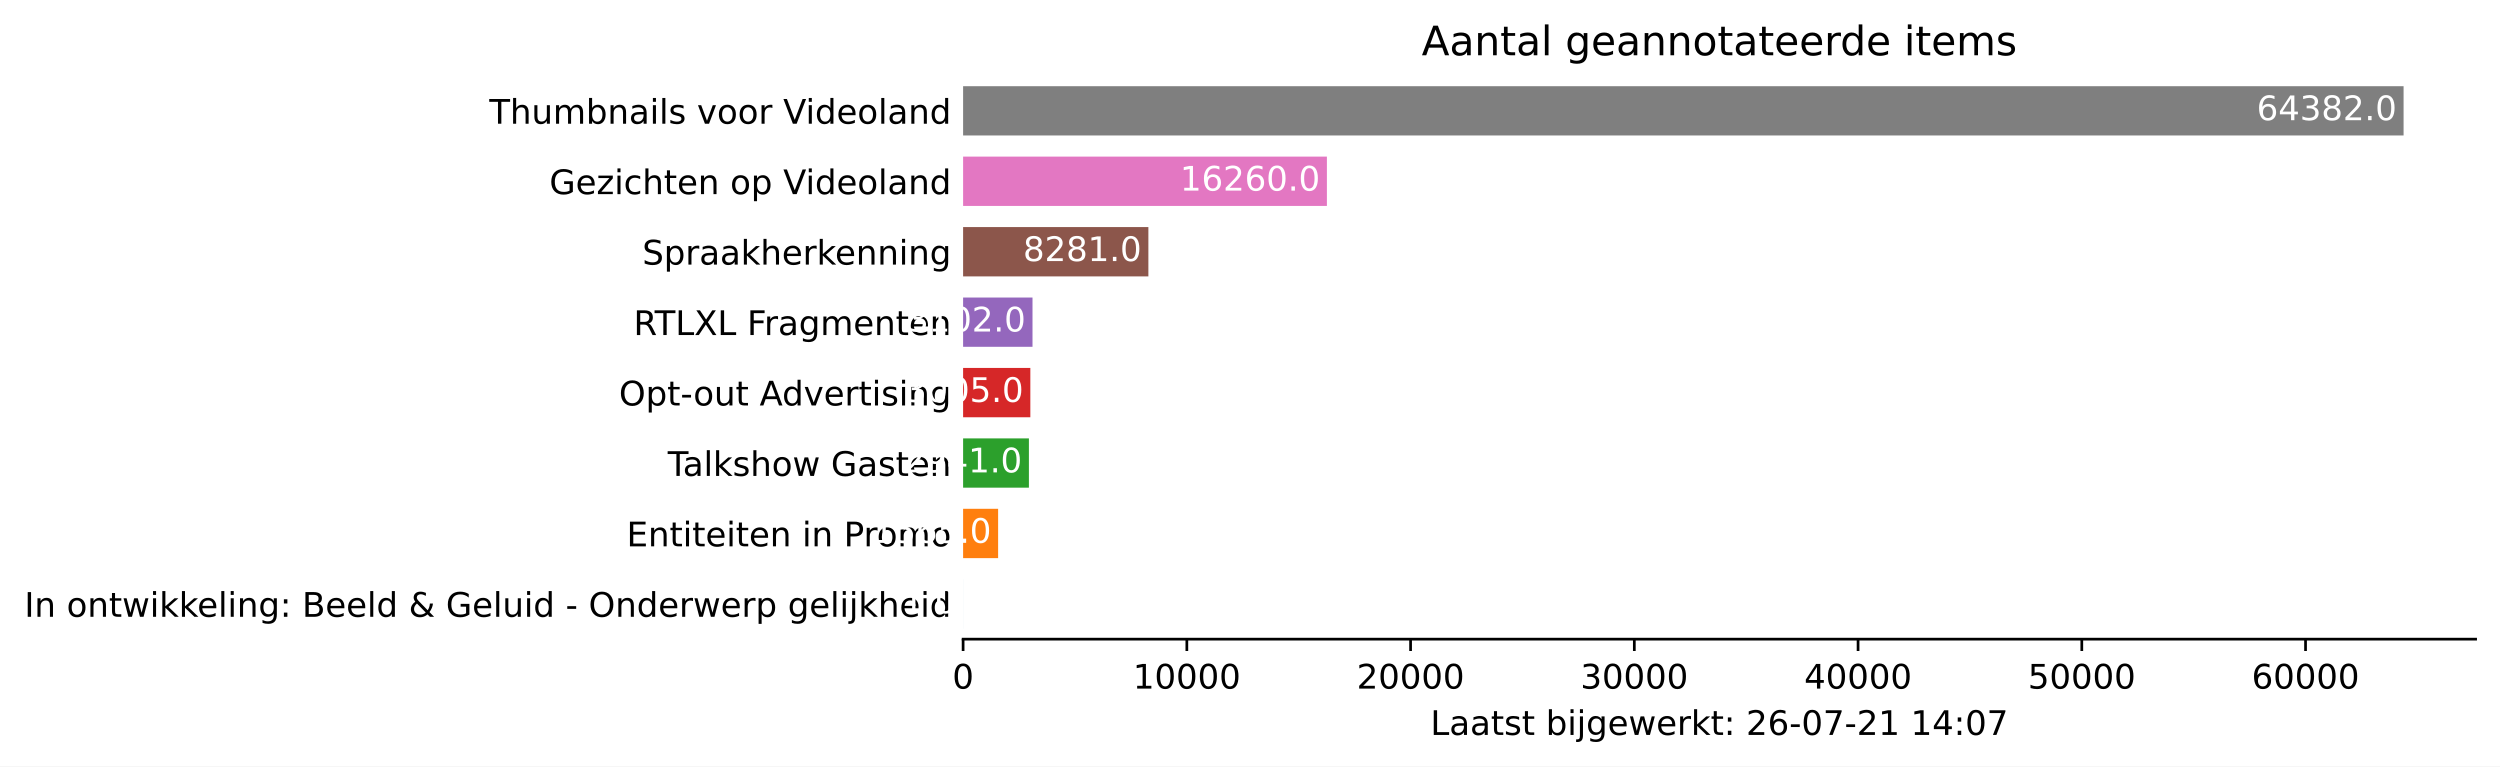
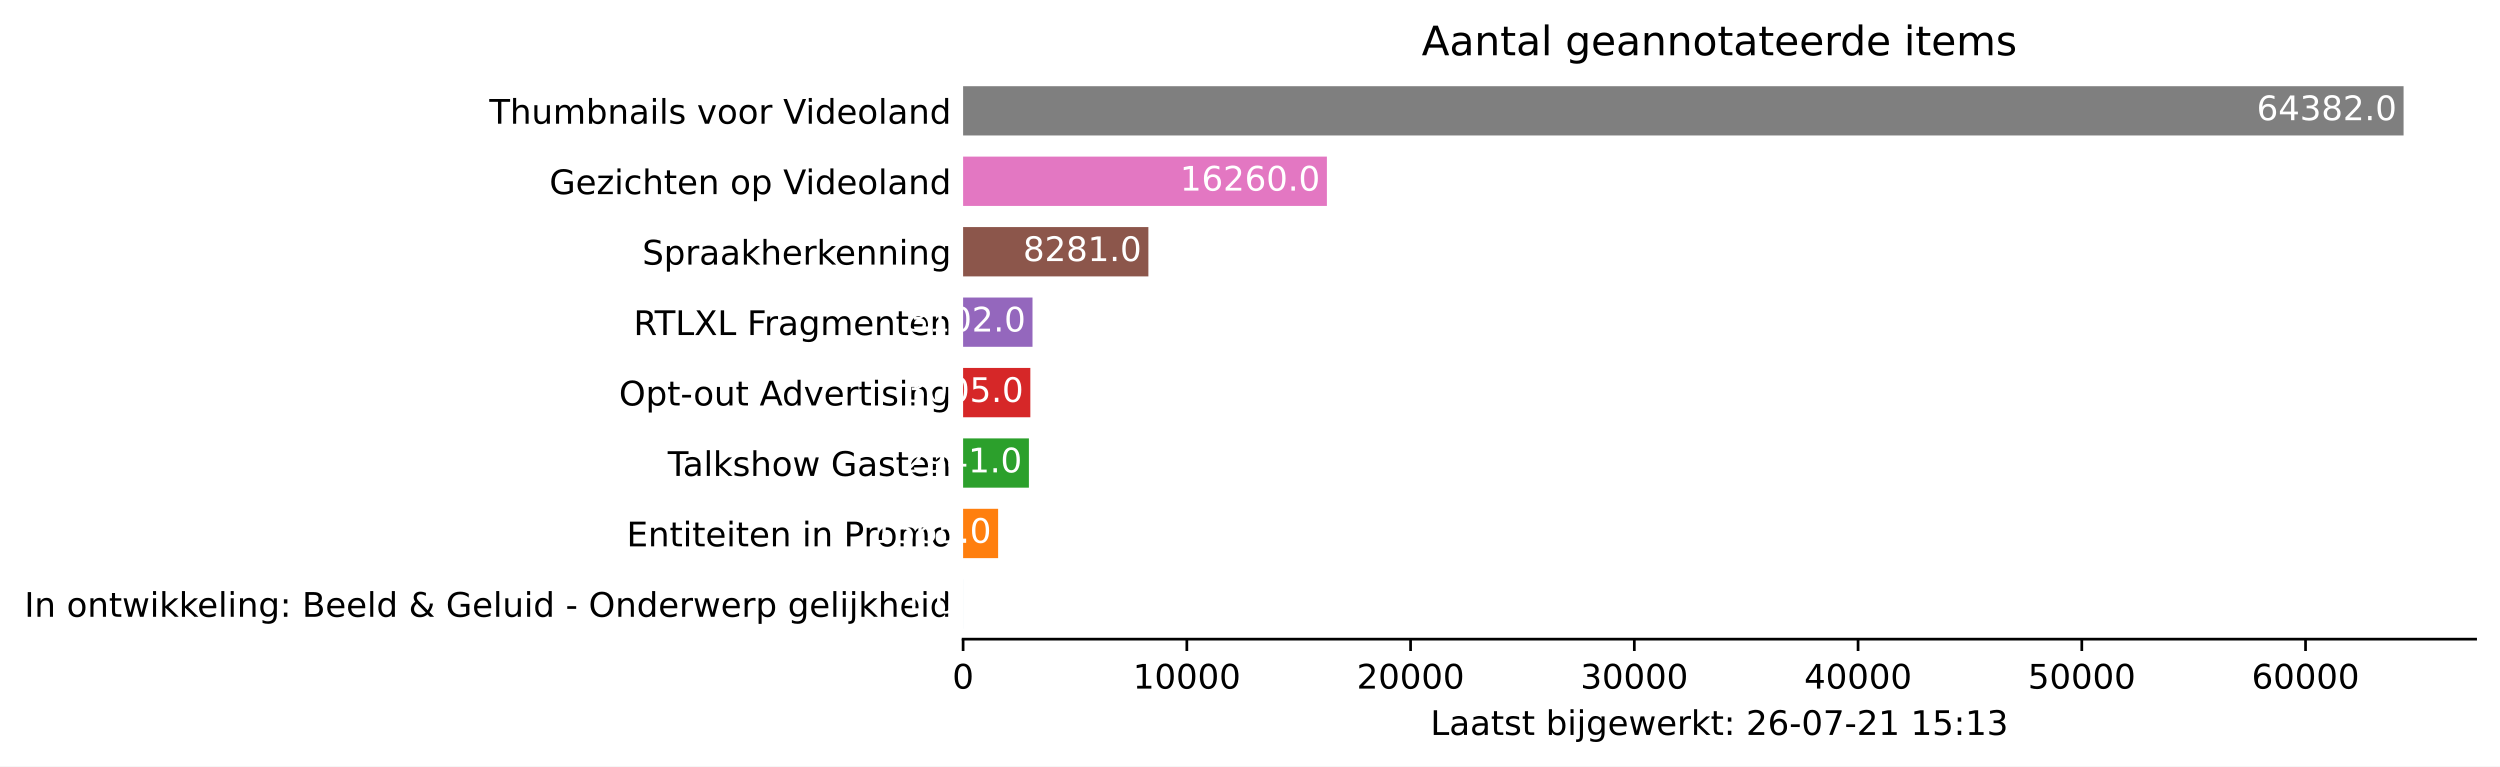
<svg xmlns="http://www.w3.org/2000/svg" xmlns:xlink="http://www.w3.org/1999/xlink" height="226.194pt" version="1.1" viewBox="0 0 737.85 226.194" width="737.85pt">
  <defs>
    <style type="text/css">*{stroke-linecap:butt;stroke-linejoin:round;}</style>
  </defs>
  <g id="figure_1">
    <g id="patch_1">
      <path d="M 0 226.194  L 737.85 226.194  L 737.85 0  L 0 0  z " style="fill:#ffffff;" />
    </g>
    <g id="axes_1">
      <g id="patch_2">
        <path d="M 284.25 188.638  L 730.65 188.638  L 730.65 22.318  L 284.25 22.318  z " style="fill:#ffffff;" />
      </g>
      <g id="patch_3">
-         <path clip-path="url(#p7237497819)" d="M 284.25 185.52  L 284.257 185.52  L 284.257 170.967  L 284.25 170.967  z " style="fill:#1f77b4;" />
+         <path clip-path="url(#pa5d9af72ff)" d="M 284.25 185.52  L 284.257 185.52  L 284.257 170.967  L 284.25 170.967  z " style="fill:#1f77b4;" />
      </g>
      <g id="patch_4">
-         <path clip-path="url(#p7237497819)" d="M 284.25 164.73  L 294.584 164.73  L 294.584 150.177  L 284.25 150.177  z " style="fill:#ff7f0e;" />
+         <path clip-path="url(#pa5d9af72ff)" d="M 284.25 164.73  L 294.584 164.73  L 294.584 150.177  L 284.25 150.177  z " style="fill:#ff7f0e;" />
      </g>
      <g id="patch_5">
-         <path clip-path="url(#p7237497819)" d="M 284.25 143.94  L 303.671 143.94  L 303.671 129.387  L 284.25 129.387  z " style="fill:#2ca02c;" />
+         <path clip-path="url(#pa5d9af72ff)" d="M 284.25 143.94  L 303.671 143.94  L 303.671 129.387  L 284.25 129.387  z " style="fill:#2ca02c;" />
      </g>
      <g id="patch_6">
-         <path clip-path="url(#p7237497819)" d="M 284.25 123.15  L 304.093 123.15  L 304.093 108.597  L 284.25 108.597  z " style="fill:#d62728;" />
+         <path clip-path="url(#pa5d9af72ff)" d="M 284.25 123.15  L 304.093 123.15  L 304.093 108.597  L 284.25 108.597  z " style="fill:#d62728;" />
      </g>
      <g id="patch_7">
-         <path clip-path="url(#p7237497819)" d="M 284.25 102.36  L 304.734 102.36  L 304.734 87.807  L 284.25 87.807  z " style="fill:#9467bd;" />
+         <path clip-path="url(#pa5d9af72ff)" d="M 284.25 102.36  L 304.734 102.36  L 304.734 87.807  L 284.25 87.807  z " style="fill:#9467bd;" />
      </g>
      <g id="patch_8">
-         <path clip-path="url(#p7237497819)" d="M 284.25 81.57  L 338.933 81.57  L 338.933 67.017  L 284.25 67.017  z " style="fill:#8c564b;" />
+         <path clip-path="url(#pa5d9af72ff)" d="M 284.25 81.57  L 338.933 81.57  L 338.933 67.017  L 284.25 67.017  z " style="fill:#8c564b;" />
      </g>
      <g id="patch_9">
-         <path clip-path="url(#p7237497819)" d="M 284.25 60.78  L 391.622 60.78  L 391.622 46.227  L 284.25 46.227  z " style="fill:#e377c2;" />
+         <path clip-path="url(#pa5d9af72ff)" d="M 284.25 60.78  L 391.622 60.78  L 391.622 46.227  L 284.25 46.227  z " style="fill:#e377c2;" />
      </g>
      <g id="patch_10">
-         <path clip-path="url(#p7237497819)" d="M 284.25 39.99  L 709.393 39.99  L 709.393 25.437  L 284.25 25.437  z " style="fill:#7f7f7f;" />
+         <path clip-path="url(#pa5d9af72ff)" d="M 284.25 39.99  L 709.393 39.99  L 709.393 25.437  L 284.25 25.437  z " style="fill:#7f7f7f;" />
      </g>
      <g id="matplotlib.axis_1">
        <g id="xtick_1">
          <g id="line2d_1">
            <defs>
-               <path d="M 0 0  L 0 3.5  " id="m4d52f87a02" style="stroke:#000000;stroke-width:0.8;" />
+               <path d="M 0 0  L 0 3.5  " id="md5e3dab944" style="stroke:#000000;stroke-width:0.8;" />
            </defs>
            <g>
-               <use style="stroke:#000000;stroke-width:0.8;" x="284.25" xlink:href="#m4d52f87a02" y="188.638" />
+               <use style="stroke:#000000;stroke-width:0.8;" x="284.25" xlink:href="#md5e3dab944" y="188.638" />
            </g>
          </g>
          <g id="text_1">
            <g transform="translate(281.0688 203.2366)scale(0.1 -0.1)">
              <defs>
                <path d="M 2034 4250  Q 1547 4250 1301 3770  Q 1056 3291 1056 2328  Q 1056 1369 1301 889  Q 1547 409 2034 409  Q 2525 409 2770 889  Q 3016 1369 3016 2328  Q 3016 3291 2770 3770  Q 2525 4250 2034 4250  z M 2034 4750  Q 2819 4750 3233 4129  Q 3647 3509 3647 2328  Q 3647 1150 3233 529  Q 2819 -91 2034 -91  Q 1250 -91 836 529  Q 422 1150 422 2328  Q 422 3509 836 4129  Q 1250 4750 2034 4750  z " id="DejaVuSans-30" transform="scale(0.015625)" />
              </defs>
              <use xlink:href="#DejaVuSans-30" />
            </g>
          </g>
        </g>
        <g id="xtick_2">
          <g id="line2d_2">
            <g>
-               <use style="stroke:#000000;stroke-width:0.8;" x="350.284" xlink:href="#m4d52f87a02" y="188.638" />
+               <use style="stroke:#000000;stroke-width:0.8;" x="350.284" xlink:href="#md5e3dab944" y="188.638" />
            </g>
          </g>
          <g id="text_2">
            <g transform="translate(334.3782 203.2366)scale(0.1 -0.1)">
              <defs>
                <path d="M 794 531  L 1825 531  L 1825 4091  L 703 3866  L 703 4441  L 1819 4666  L 2450 4666  L 2450 531  L 3481 531  L 3481 0  L 794 0  L 794 531  z " id="DejaVuSans-31" transform="scale(0.015625)" />
              </defs>
              <use xlink:href="#DejaVuSans-31" />
              <use x="63.623" xlink:href="#DejaVuSans-30" />
              <use x="127.246" xlink:href="#DejaVuSans-30" />
              <use x="190.869" xlink:href="#DejaVuSans-30" />
              <use x="254.492" xlink:href="#DejaVuSans-30" />
            </g>
          </g>
        </g>
        <g id="xtick_3">
          <g id="line2d_3">
            <g>
-               <use style="stroke:#000000;stroke-width:0.8;" x="416.319" xlink:href="#m4d52f87a02" y="188.638" />
+               <use style="stroke:#000000;stroke-width:0.8;" x="416.319" xlink:href="#md5e3dab944" y="188.638" />
            </g>
          </g>
          <g id="text_3">
            <g transform="translate(400.4126 203.2366)scale(0.1 -0.1)">
              <defs>
                <path d="M 1228 531  L 3431 531  L 3431 0  L 469 0  L 469 531  Q 828 903 1448 1529  Q 2069 2156 2228 2338  Q 2531 2678 2651 2914  Q 2772 3150 2772 3378  Q 2772 3750 2511 3984  Q 2250 4219 1831 4219  Q 1534 4219 1204 4116  Q 875 4013 500 3803  L 500 4441  Q 881 4594 1212 4672  Q 1544 4750 1819 4750  Q 2544 4750 2975 4387  Q 3406 4025 3406 3419  Q 3406 3131 3298 2873  Q 3191 2616 2906 2266  Q 2828 2175 2409 1742  Q 1991 1309 1228 531  z " id="DejaVuSans-32" transform="scale(0.015625)" />
              </defs>
              <use xlink:href="#DejaVuSans-32" />
              <use x="63.623" xlink:href="#DejaVuSans-30" />
              <use x="127.246" xlink:href="#DejaVuSans-30" />
              <use x="190.869" xlink:href="#DejaVuSans-30" />
              <use x="254.492" xlink:href="#DejaVuSans-30" />
            </g>
          </g>
        </g>
        <g id="xtick_4">
          <g id="line2d_4">
            <g>
-               <use style="stroke:#000000;stroke-width:0.8;" x="482.353" xlink:href="#m4d52f87a02" y="188.638" />
+               <use style="stroke:#000000;stroke-width:0.8;" x="482.353" xlink:href="#md5e3dab944" y="188.638" />
            </g>
          </g>
          <g id="text_4">
            <g transform="translate(466.447 203.2366)scale(0.1 -0.1)">
              <defs>
                <path d="M 2597 2516  Q 3050 2419 3304 2112  Q 3559 1806 3559 1356  Q 3559 666 3084 287  Q 2609 -91 1734 -91  Q 1441 -91 1130 -33  Q 819 25 488 141  L 488 750  Q 750 597 1062 519  Q 1375 441 1716 441  Q 2309 441 2620 675  Q 2931 909 2931 1356  Q 2931 1769 2642 2001  Q 2353 2234 1838 2234  L 1294 2234  L 1294 2753  L 1863 2753  Q 2328 2753 2575 2939  Q 2822 3125 2822 3475  Q 2822 3834 2567 4026  Q 2313 4219 1838 4219  Q 1578 4219 1281 4162  Q 984 4106 628 3988  L 628 4550  Q 988 4650 1302 4700  Q 1616 4750 1894 4750  Q 2613 4750 3031 4423  Q 3450 4097 3450 3541  Q 3450 3153 3228 2886  Q 3006 2619 2597 2516  z " id="DejaVuSans-33" transform="scale(0.015625)" />
              </defs>
              <use xlink:href="#DejaVuSans-33" />
              <use x="63.623" xlink:href="#DejaVuSans-30" />
              <use x="127.246" xlink:href="#DejaVuSans-30" />
              <use x="190.869" xlink:href="#DejaVuSans-30" />
              <use x="254.492" xlink:href="#DejaVuSans-30" />
            </g>
          </g>
        </g>
        <g id="xtick_5">
          <g id="line2d_5">
            <g>
-               <use style="stroke:#000000;stroke-width:0.8;" x="548.388" xlink:href="#m4d52f87a02" y="188.638" />
+               <use style="stroke:#000000;stroke-width:0.8;" x="548.388" xlink:href="#md5e3dab944" y="188.638" />
            </g>
          </g>
          <g id="text_5">
            <g transform="translate(532.4815 203.2366)scale(0.1 -0.1)">
              <defs>
                <path d="M 2419 4116  L 825 1625  L 2419 1625  L 2419 4116  z M 2253 4666  L 3047 4666  L 3047 1625  L 3713 1625  L 3713 1100  L 3047 1100  L 3047 0  L 2419 0  L 2419 1100  L 313 1100  L 313 1709  L 2253 4666  z " id="DejaVuSans-34" transform="scale(0.015625)" />
              </defs>
              <use xlink:href="#DejaVuSans-34" />
              <use x="63.623" xlink:href="#DejaVuSans-30" />
              <use x="127.246" xlink:href="#DejaVuSans-30" />
              <use x="190.869" xlink:href="#DejaVuSans-30" />
              <use x="254.492" xlink:href="#DejaVuSans-30" />
            </g>
          </g>
        </g>
        <g id="xtick_6">
          <g id="line2d_6">
            <g>
-               <use style="stroke:#000000;stroke-width:0.8;" x="614.422" xlink:href="#m4d52f87a02" y="188.638" />
+               <use style="stroke:#000000;stroke-width:0.8;" x="614.422" xlink:href="#md5e3dab944" y="188.638" />
            </g>
          </g>
          <g id="text_6">
            <g transform="translate(598.5159 203.2366)scale(0.1 -0.1)">
              <defs>
                <path d="M 691 4666  L 3169 4666  L 3169 4134  L 1269 4134  L 1269 2991  Q 1406 3038 1543 3061  Q 1681 3084 1819 3084  Q 2600 3084 3056 2656  Q 3513 2228 3513 1497  Q 3513 744 3044 326  Q 2575 -91 1722 -91  Q 1428 -91 1123 -41  Q 819 9 494 109  L 494 744  Q 775 591 1075 516  Q 1375 441 1709 441  Q 2250 441 2565 725  Q 2881 1009 2881 1497  Q 2881 1984 2565 2268  Q 2250 2553 1709 2553  Q 1456 2553 1204 2497  Q 953 2441 691 2322  L 691 4666  z " id="DejaVuSans-35" transform="scale(0.015625)" />
              </defs>
              <use xlink:href="#DejaVuSans-35" />
              <use x="63.623" xlink:href="#DejaVuSans-30" />
              <use x="127.246" xlink:href="#DejaVuSans-30" />
              <use x="190.869" xlink:href="#DejaVuSans-30" />
              <use x="254.492" xlink:href="#DejaVuSans-30" />
            </g>
          </g>
        </g>
        <g id="xtick_7">
          <g id="line2d_7">
            <g>
-               <use style="stroke:#000000;stroke-width:0.8;" x="680.457" xlink:href="#m4d52f87a02" y="188.638" />
+               <use style="stroke:#000000;stroke-width:0.8;" x="680.457" xlink:href="#md5e3dab944" y="188.638" />
            </g>
          </g>
          <g id="text_7">
            <g transform="translate(664.5503 203.2366)scale(0.1 -0.1)">
              <defs>
                <path d="M 2113 2584  Q 1688 2584 1439 2293  Q 1191 2003 1191 1497  Q 1191 994 1439 701  Q 1688 409 2113 409  Q 2538 409 2786 701  Q 3034 994 3034 1497  Q 3034 2003 2786 2293  Q 2538 2584 2113 2584  z M 3366 4563  L 3366 3988  Q 3128 4100 2886 4159  Q 2644 4219 2406 4219  Q 1781 4219 1451 3797  Q 1122 3375 1075 2522  Q 1259 2794 1537 2939  Q 1816 3084 2150 3084  Q 2853 3084 3261 2657  Q 3669 2231 3669 1497  Q 3669 778 3244 343  Q 2819 -91 2113 -91  Q 1303 -91 875 529  Q 447 1150 447 2328  Q 447 3434 972 4092  Q 1497 4750 2381 4750  Q 2619 4750 2861 4703  Q 3103 4656 3366 4563  z " id="DejaVuSans-36" transform="scale(0.015625)" />
              </defs>
              <use xlink:href="#DejaVuSans-36" />
              <use x="63.623" xlink:href="#DejaVuSans-30" />
              <use x="127.246" xlink:href="#DejaVuSans-30" />
              <use x="190.869" xlink:href="#DejaVuSans-30" />
              <use x="254.492" xlink:href="#DejaVuSans-30" />
            </g>
          </g>
        </g>
        <g id="text_8">
          <g transform="translate(422.175 216.9147)scale(0.1 -0.1)">
            <defs>
              <path d="M 628 4666  L 1259 4666  L 1259 531  L 3531 531  L 3531 0  L 628 0  L 628 4666  z " id="DejaVuSans-4c" transform="scale(0.015625)" />
              <path d="M 2194 1759  Q 1497 1759 1228 1600  Q 959 1441 959 1056  Q 959 750 1161 570  Q 1363 391 1709 391  Q 2188 391 2477 730  Q 2766 1069 2766 1631  L 2766 1759  L 2194 1759  z M 3341 1997  L 3341 0  L 2766 0  L 2766 531  Q 2569 213 2275 61  Q 1981 -91 1556 -91  Q 1019 -91 701 211  Q 384 513 384 1019  Q 384 1609 779 1909  Q 1175 2209 1959 2209  L 2766 2209  L 2766 2266  Q 2766 2663 2505 2880  Q 2244 3097 1772 3097  Q 1472 3097 1187 3025  Q 903 2953 641 2809  L 641 3341  Q 956 3463 1253 3523  Q 1550 3584 1831 3584  Q 2591 3584 2966 3190  Q 3341 2797 3341 1997  z " id="DejaVuSans-61" transform="scale(0.015625)" />
              <path d="M 1172 4494  L 1172 3500  L 2356 3500  L 2356 3053  L 1172 3053  L 1172 1153  Q 1172 725 1289 603  Q 1406 481 1766 481  L 2356 481  L 2356 0  L 1766 0  Q 1100 0 847 248  Q 594 497 594 1153  L 594 3053  L 172 3053  L 172 3500  L 594 3500  L 594 4494  L 1172 4494  z " id="DejaVuSans-74" transform="scale(0.015625)" />
              <path d="M 2834 3397  L 2834 2853  Q 2591 2978 2328 3040  Q 2066 3103 1784 3103  Q 1356 3103 1142 2972  Q 928 2841 928 2578  Q 928 2378 1081 2264  Q 1234 2150 1697 2047  L 1894 2003  Q 2506 1872 2764 1633  Q 3022 1394 3022 966  Q 3022 478 2636 193  Q 2250 -91 1575 -91  Q 1294 -91 989 -36  Q 684 19 347 128  L 347 722  Q 666 556 975 473  Q 1284 391 1588 391  Q 1994 391 2212 530  Q 2431 669 2431 922  Q 2431 1156 2273 1281  Q 2116 1406 1581 1522  L 1381 1569  Q 847 1681 609 1914  Q 372 2147 372 2553  Q 372 3047 722 3315  Q 1072 3584 1716 3584  Q 2034 3584 2315 3537  Q 2597 3491 2834 3397  z " id="DejaVuSans-73" transform="scale(0.015625)" />
              <path id="DejaVuSans-20" transform="scale(0.015625)" />
              <path d="M 3116 1747  Q 3116 2381 2855 2742  Q 2594 3103 2138 3103  Q 1681 3103 1420 2742  Q 1159 2381 1159 1747  Q 1159 1113 1420 752  Q 1681 391 2138 391  Q 2594 391 2855 752  Q 3116 1113 3116 1747  z M 1159 2969  Q 1341 3281 1617 3432  Q 1894 3584 2278 3584  Q 2916 3584 3314 3078  Q 3713 2572 3713 1747  Q 3713 922 3314 415  Q 2916 -91 2278 -91  Q 1894 -91 1617 61  Q 1341 213 1159 525  L 1159 0  L 581 0  L 581 4863  L 1159 4863  L 1159 2969  z " id="DejaVuSans-62" transform="scale(0.015625)" />
              <path d="M 603 3500  L 1178 3500  L 1178 0  L 603 0  L 603 3500  z M 603 4863  L 1178 4863  L 1178 4134  L 603 4134  L 603 4863  z " id="DejaVuSans-69" transform="scale(0.015625)" />
              <path d="M 603 3500  L 1178 3500  L 1178 -63  Q 1178 -731 923 -1031  Q 669 -1331 103 -1331  L -116 -1331  L -116 -844  L 38 -844  Q 366 -844 484 -692  Q 603 -541 603 -63  L 603 3500  z M 603 4863  L 1178 4863  L 1178 4134  L 603 4134  L 603 4863  z " id="DejaVuSans-6a" transform="scale(0.015625)" />
              <path d="M 2906 1791  Q 2906 2416 2648 2759  Q 2391 3103 1925 3103  Q 1463 3103 1205 2759  Q 947 2416 947 1791  Q 947 1169 1205 825  Q 1463 481 1925 481  Q 2391 481 2648 825  Q 2906 1169 2906 1791  z M 3481 434  Q 3481 -459 3084 -895  Q 2688 -1331 1869 -1331  Q 1566 -1331 1297 -1286  Q 1028 -1241 775 -1147  L 775 -588  Q 1028 -725 1275 -790  Q 1522 -856 1778 -856  Q 2344 -856 2625 -561  Q 2906 -266 2906 331  L 2906 616  Q 2728 306 2450 153  Q 2172 0 1784 0  Q 1141 0 747 490  Q 353 981 353 1791  Q 353 2603 747 3093  Q 1141 3584 1784 3584  Q 2172 3584 2450 3431  Q 2728 3278 2906 2969  L 2906 3500  L 3481 3500  L 3481 434  z " id="DejaVuSans-67" transform="scale(0.015625)" />
              <path d="M 3597 1894  L 3597 1613  L 953 1613  Q 991 1019 1311 708  Q 1631 397 2203 397  Q 2534 397 2845 478  Q 3156 559 3463 722  L 3463 178  Q 3153 47 2828 -22  Q 2503 -91 2169 -91  Q 1331 -91 842 396  Q 353 884 353 1716  Q 353 2575 817 3079  Q 1281 3584 2069 3584  Q 2775 3584 3186 3129  Q 3597 2675 3597 1894  z M 3022 2063  Q 3016 2534 2758 2815  Q 2500 3097 2075 3097  Q 1594 3097 1305 2825  Q 1016 2553 972 2059  L 3022 2063  z " id="DejaVuSans-65" transform="scale(0.015625)" />
              <path d="M 269 3500  L 844 3500  L 1563 769  L 2278 3500  L 2956 3500  L 3675 769  L 4391 3500  L 4966 3500  L 4050 0  L 3372 0  L 2619 2869  L 1863 0  L 1184 0  L 269 3500  z " id="DejaVuSans-77" transform="scale(0.015625)" />
              <path d="M 2631 2963  Q 2534 3019 2420 3045  Q 2306 3072 2169 3072  Q 1681 3072 1420 2755  Q 1159 2438 1159 1844  L 1159 0  L 581 0  L 581 3500  L 1159 3500  L 1159 2956  Q 1341 3275 1631 3429  Q 1922 3584 2338 3584  Q 2397 3584 2469 3576  Q 2541 3569 2628 3553  L 2631 2963  z " id="DejaVuSans-72" transform="scale(0.015625)" />
              <path d="M 581 4863  L 1159 4863  L 1159 1991  L 2875 3500  L 3609 3500  L 1753 1863  L 3688 0  L 2938 0  L 1159 1709  L 1159 0  L 581 0  L 581 4863  z " id="DejaVuSans-6b" transform="scale(0.015625)" />
              <path d="M 750 794  L 1409 794  L 1409 0  L 750 0  L 750 794  z M 750 3309  L 1409 3309  L 1409 2516  L 750 2516  L 750 3309  z " id="DejaVuSans-3a" transform="scale(0.015625)" />
              <path d="M 313 2009  L 1997 2009  L 1997 1497  L 313 1497  L 313 2009  z " id="DejaVuSans-2d" transform="scale(0.015625)" />
              <path d="M 525 4666  L 3525 4666  L 3525 4397  L 1831 0  L 1172 0  L 2766 4134  L 525 4134  L 525 4666  z " id="DejaVuSans-37" transform="scale(0.015625)" />
            </defs>
            <use xlink:href="#DejaVuSans-4c" />
            <use x="55.713" xlink:href="#DejaVuSans-61" />
            <use x="116.992" xlink:href="#DejaVuSans-61" />
            <use x="178.271" xlink:href="#DejaVuSans-74" />
            <use x="217.48" xlink:href="#DejaVuSans-73" />
            <use x="269.58" xlink:href="#DejaVuSans-74" />
            <use x="308.789" xlink:href="#DejaVuSans-20" />
            <use x="340.576" xlink:href="#DejaVuSans-62" />
            <use x="404.053" xlink:href="#DejaVuSans-69" />
            <use x="431.836" xlink:href="#DejaVuSans-6a" />
            <use x="459.619" xlink:href="#DejaVuSans-67" />
            <use x="523.096" xlink:href="#DejaVuSans-65" />
            <use x="584.619" xlink:href="#DejaVuSans-77" />
            <use x="666.406" xlink:href="#DejaVuSans-65" />
            <use x="727.93" xlink:href="#DejaVuSans-72" />
            <use x="769.043" xlink:href="#DejaVuSans-6b" />
            <use x="826.953" xlink:href="#DejaVuSans-74" />
            <use x="866.162" xlink:href="#DejaVuSans-3a" />
            <use x="899.854" xlink:href="#DejaVuSans-20" />
            <use x="931.641" xlink:href="#DejaVuSans-32" />
            <use x="995.264" xlink:href="#DejaVuSans-36" />
            <use x="1058.887" xlink:href="#DejaVuSans-2d" />
            <use x="1094.971" xlink:href="#DejaVuSans-30" />
            <use x="1158.594" xlink:href="#DejaVuSans-37" />
            <use x="1222.217" xlink:href="#DejaVuSans-2d" />
            <use x="1258.301" xlink:href="#DejaVuSans-32" />
            <use x="1321.924" xlink:href="#DejaVuSans-31" />
            <use x="1385.547" xlink:href="#DejaVuSans-20" />
            <use x="1417.334" xlink:href="#DejaVuSans-31" />
-             <use x="1480.957" xlink:href="#DejaVuSans-34" />
+             <use x="1480.957" xlink:href="#DejaVuSans-35" />
            <use x="1544.58" xlink:href="#DejaVuSans-3a" />
-             <use x="1578.271" xlink:href="#DejaVuSans-30" />
-             <use x="1641.895" xlink:href="#DejaVuSans-37" />
+             <use x="1578.271" xlink:href="#DejaVuSans-31" />
+             <use x="1641.895" xlink:href="#DejaVuSans-33" />
          </g>
        </g>
      </g>
      <g id="matplotlib.axis_2">
        <g id="ytick_1">
          <g id="line2d_8" />
          <g id="text_9">
            <g transform="translate(7.2 182.0423)scale(0.1 -0.1)">
              <defs>
                <path d="M 628 4666  L 1259 4666  L 1259 0  L 628 0  L 628 4666  z " id="DejaVuSans-49" transform="scale(0.015625)" />
                <path d="M 3513 2113  L 3513 0  L 2938 0  L 2938 2094  Q 2938 2591 2744 2837  Q 2550 3084 2163 3084  Q 1697 3084 1428 2787  Q 1159 2491 1159 1978  L 1159 0  L 581 0  L 581 3500  L 1159 3500  L 1159 2956  Q 1366 3272 1645 3428  Q 1925 3584 2291 3584  Q 2894 3584 3203 3211  Q 3513 2838 3513 2113  z " id="DejaVuSans-6e" transform="scale(0.015625)" />
                <path d="M 1959 3097  Q 1497 3097 1228 2736  Q 959 2375 959 1747  Q 959 1119 1226 758  Q 1494 397 1959 397  Q 2419 397 2687 759  Q 2956 1122 2956 1747  Q 2956 2369 2687 2733  Q 2419 3097 1959 3097  z M 1959 3584  Q 2709 3584 3137 3096  Q 3566 2609 3566 1747  Q 3566 888 3137 398  Q 2709 -91 1959 -91  Q 1206 -91 779 398  Q 353 888 353 1747  Q 353 2609 779 3096  Q 1206 3584 1959 3584  z " id="DejaVuSans-6f" transform="scale(0.015625)" />
                <path d="M 603 4863  L 1178 4863  L 1178 0  L 603 0  L 603 4863  z " id="DejaVuSans-6c" transform="scale(0.015625)" />
                <path d="M 1259 2228  L 1259 519  L 2272 519  Q 2781 519 3026 730  Q 3272 941 3272 1375  Q 3272 1813 3026 2020  Q 2781 2228 2272 2228  L 1259 2228  z M 1259 4147  L 1259 2741  L 2194 2741  Q 2656 2741 2882 2914  Q 3109 3088 3109 3444  Q 3109 3797 2882 3972  Q 2656 4147 2194 4147  L 1259 4147  z M 628 4666  L 2241 4666  Q 2963 4666 3353 4366  Q 3744 4066 3744 3513  Q 3744 3084 3544 2831  Q 3344 2578 2956 2516  Q 3422 2416 3680 2098  Q 3938 1781 3938 1306  Q 3938 681 3513 340  Q 3088 0 2303 0  L 628 0  L 628 4666  z " id="DejaVuSans-42" transform="scale(0.015625)" />
                <path d="M 2906 2969  L 2906 4863  L 3481 4863  L 3481 0  L 2906 0  L 2906 525  Q 2725 213 2448 61  Q 2172 -91 1784 -91  Q 1150 -91 751 415  Q 353 922 353 1747  Q 353 2572 751 3078  Q 1150 3584 1784 3584  Q 2172 3584 2448 3432  Q 2725 3281 2906 2969  z M 947 1747  Q 947 1113 1208 752  Q 1469 391 1925 391  Q 2381 391 2643 752  Q 2906 1113 2906 1747  Q 2906 2381 2643 2742  Q 2381 3103 1925 3103  Q 1469 3103 1208 2742  Q 947 2381 947 1747  z " id="DejaVuSans-64" transform="scale(0.015625)" />
                <path d="M 1556 2509  Q 1272 2256 1139 2004  Q 1006 1753 1006 1478  Q 1006 1022 1337 719  Q 1669 416 2169 416  Q 2466 416 2725 514  Q 2984 613 3213 813  L 1556 2509  z M 1997 2859  L 3584 1234  Q 3769 1513 3872 1830  Q 3975 2147 3994 2503  L 4575 2503  Q 4538 2091 4375 1687  Q 4213 1284 3922 891  L 4794 0  L 4006 0  L 3559 459  Q 3234 181 2878 45  Q 2522 -91 2113 -91  Q 1359 -91 881 339  Q 403 769 403 1441  Q 403 1841 612 2192  Q 822 2544 1241 2853  Q 1091 3050 1012 3245  Q 934 3441 934 3628  Q 934 4134 1281 4442  Q 1628 4750 2203 4750  Q 2463 4750 2720 4694  Q 2978 4638 3244 4525  L 3244 3956  Q 2972 4103 2725 4179  Q 2478 4256 2266 4256  Q 1938 4256 1733 4082  Q 1528 3909 1528 3634  Q 1528 3475 1620 3314  Q 1713 3153 1997 2859  z " id="DejaVuSans-26" transform="scale(0.015625)" />
                <path d="M 3809 666  L 3809 1919  L 2778 1919  L 2778 2438  L 4434 2438  L 4434 434  Q 4069 175 3628 42  Q 3188 -91 2688 -91  Q 1594 -91 976 548  Q 359 1188 359 2328  Q 359 3472 976 4111  Q 1594 4750 2688 4750  Q 3144 4750 3555 4637  Q 3966 4525 4313 4306  L 4313 3634  Q 3963 3931 3569 4081  Q 3175 4231 2741 4231  Q 1884 4231 1454 3753  Q 1025 3275 1025 2328  Q 1025 1384 1454 906  Q 1884 428 2741 428  Q 3075 428 3337 486  Q 3600 544 3809 666  z " id="DejaVuSans-47" transform="scale(0.015625)" />
                <path d="M 544 1381  L 544 3500  L 1119 3500  L 1119 1403  Q 1119 906 1312 657  Q 1506 409 1894 409  Q 2359 409 2629 706  Q 2900 1003 2900 1516  L 2900 3500  L 3475 3500  L 3475 0  L 2900 0  L 2900 538  Q 2691 219 2414 64  Q 2138 -91 1772 -91  Q 1169 -91 856 284  Q 544 659 544 1381  z M 1991 3584  L 1991 3584  z " id="DejaVuSans-75" transform="scale(0.015625)" />
                <path d="M 2522 4238  Q 1834 4238 1429 3725  Q 1025 3213 1025 2328  Q 1025 1447 1429 934  Q 1834 422 2522 422  Q 3209 422 3611 934  Q 4013 1447 4013 2328  Q 4013 3213 3611 3725  Q 3209 4238 2522 4238  z M 2522 4750  Q 3503 4750 4090 4092  Q 4678 3434 4678 2328  Q 4678 1225 4090 567  Q 3503 -91 2522 -91  Q 1538 -91 948 565  Q 359 1222 359 2328  Q 359 3434 948 4092  Q 1538 4750 2522 4750  z " id="DejaVuSans-4f" transform="scale(0.015625)" />
                <path d="M 1159 525  L 1159 -1331  L 581 -1331  L 581 3500  L 1159 3500  L 1159 2969  Q 1341 3281 1617 3432  Q 1894 3584 2278 3584  Q 2916 3584 3314 3078  Q 3713 2572 3713 1747  Q 3713 922 3314 415  Q 2916 -91 2278 -91  Q 1894 -91 1617 61  Q 1341 213 1159 525  z M 3116 1747  Q 3116 2381 2855 2742  Q 2594 3103 2138 3103  Q 1681 3103 1420 2742  Q 1159 2381 1159 1747  Q 1159 1113 1420 752  Q 1681 391 2138 391  Q 2594 391 2855 752  Q 3116 1113 3116 1747  z " id="DejaVuSans-70" transform="scale(0.015625)" />
                <path d="M 3513 2113  L 3513 0  L 2938 0  L 2938 2094  Q 2938 2591 2744 2837  Q 2550 3084 2163 3084  Q 1697 3084 1428 2787  Q 1159 2491 1159 1978  L 1159 0  L 581 0  L 581 4863  L 1159 4863  L 1159 2956  Q 1366 3272 1645 3428  Q 1925 3584 2291 3584  Q 2894 3584 3203 3211  Q 3513 2838 3513 2113  z " id="DejaVuSans-68" transform="scale(0.015625)" />
              </defs>
              <use xlink:href="#DejaVuSans-49" />
              <use x="29.492" xlink:href="#DejaVuSans-6e" />
              <use x="92.871" xlink:href="#DejaVuSans-20" />
              <use x="124.658" xlink:href="#DejaVuSans-6f" />
              <use x="185.84" xlink:href="#DejaVuSans-6e" />
              <use x="249.219" xlink:href="#DejaVuSans-74" />
              <use x="288.428" xlink:href="#DejaVuSans-77" />
              <use x="370.215" xlink:href="#DejaVuSans-69" />
              <use x="397.998" xlink:href="#DejaVuSans-6b" />
              <use x="455.908" xlink:href="#DejaVuSans-6b" />
              <use x="510.193" xlink:href="#DejaVuSans-65" />
              <use x="571.717" xlink:href="#DejaVuSans-6c" />
              <use x="599.5" xlink:href="#DejaVuSans-69" />
              <use x="627.283" xlink:href="#DejaVuSans-6e" />
              <use x="690.662" xlink:href="#DejaVuSans-67" />
              <use x="754.139" xlink:href="#DejaVuSans-3a" />
              <use x="787.83" xlink:href="#DejaVuSans-20" />
              <use x="819.617" xlink:href="#DejaVuSans-42" />
              <use x="888.221" xlink:href="#DejaVuSans-65" />
              <use x="949.744" xlink:href="#DejaVuSans-65" />
              <use x="1011.268" xlink:href="#DejaVuSans-6c" />
              <use x="1039.051" xlink:href="#DejaVuSans-64" />
              <use x="1102.527" xlink:href="#DejaVuSans-20" />
              <use x="1134.314" xlink:href="#DejaVuSans-26" />
              <use x="1212.293" xlink:href="#DejaVuSans-20" />
              <use x="1244.08" xlink:href="#DejaVuSans-47" />
              <use x="1321.57" xlink:href="#DejaVuSans-65" />
              <use x="1383.094" xlink:href="#DejaVuSans-6c" />
              <use x="1410.877" xlink:href="#DejaVuSans-75" />
              <use x="1474.256" xlink:href="#DejaVuSans-69" />
              <use x="1502.039" xlink:href="#DejaVuSans-64" />
              <use x="1565.516" xlink:href="#DejaVuSans-20" />
              <use x="1597.303" xlink:href="#DejaVuSans-2d" />
              <use x="1633.387" xlink:href="#DejaVuSans-20" />
              <use x="1665.174" xlink:href="#DejaVuSans-4f" />
              <use x="1743.885" xlink:href="#DejaVuSans-6e" />
              <use x="1807.264" xlink:href="#DejaVuSans-64" />
              <use x="1870.74" xlink:href="#DejaVuSans-65" />
              <use x="1932.264" xlink:href="#DejaVuSans-72" />
              <use x="1973.377" xlink:href="#DejaVuSans-77" />
              <use x="2055.164" xlink:href="#DejaVuSans-65" />
              <use x="2116.688" xlink:href="#DejaVuSans-72" />
              <use x="2157.801" xlink:href="#DejaVuSans-70" />
              <use x="2221.277" xlink:href="#DejaVuSans-20" />
              <use x="2253.064" xlink:href="#DejaVuSans-67" />
              <use x="2316.541" xlink:href="#DejaVuSans-65" />
              <use x="2378.064" xlink:href="#DejaVuSans-6c" />
              <use x="2405.848" xlink:href="#DejaVuSans-69" />
              <use x="2433.631" xlink:href="#DejaVuSans-6a" />
              <use x="2461.414" xlink:href="#DejaVuSans-6b" />
              <use x="2519.324" xlink:href="#DejaVuSans-68" />
              <use x="2582.703" xlink:href="#DejaVuSans-65" />
              <use x="2644.227" xlink:href="#DejaVuSans-69" />
              <use x="2672.01" xlink:href="#DejaVuSans-64" />
            </g>
          </g>
        </g>
        <g id="ytick_2">
          <g id="line2d_9" />
          <g id="text_10">
            <g transform="translate(184.9422 161.2523)scale(0.1 -0.1)">
              <defs>
                <path d="M 628 4666  L 3578 4666  L 3578 4134  L 1259 4134  L 1259 2753  L 3481 2753  L 3481 2222  L 1259 2222  L 1259 531  L 3634 531  L 3634 0  L 628 0  L 628 4666  z " id="DejaVuSans-45" transform="scale(0.015625)" />
                <path d="M 1259 4147  L 1259 2394  L 2053 2394  Q 2494 2394 2734 2622  Q 2975 2850 2975 3272  Q 2975 3691 2734 3919  Q 2494 4147 2053 4147  L 1259 4147  z M 628 4666  L 2053 4666  Q 2838 4666 3239 4311  Q 3641 3956 3641 3272  Q 3641 2581 3239 2228  Q 2838 1875 2053 1875  L 1259 1875  L 1259 0  L 628 0  L 628 4666  z " id="DejaVuSans-50" transform="scale(0.015625)" />
                <path d="M 3328 2828  Q 3544 3216 3844 3400  Q 4144 3584 4550 3584  Q 5097 3584 5394 3201  Q 5691 2819 5691 2113  L 5691 0  L 5113 0  L 5113 2094  Q 5113 2597 4934 2840  Q 4756 3084 4391 3084  Q 3944 3084 3684 2787  Q 3425 2491 3425 1978  L 3425 0  L 2847 0  L 2847 2094  Q 2847 2600 2669 2842  Q 2491 3084 2119 3084  Q 1678 3084 1418 2786  Q 1159 2488 1159 1978  L 1159 0  L 581 0  L 581 3500  L 1159 3500  L 1159 2956  Q 1356 3278 1631 3431  Q 1906 3584 2284 3584  Q 2666 3584 2933 3390  Q 3200 3197 3328 2828  z " id="DejaVuSans-6d" transform="scale(0.015625)" />
              </defs>
              <use xlink:href="#DejaVuSans-45" />
              <use x="63.184" xlink:href="#DejaVuSans-6e" />
              <use x="126.562" xlink:href="#DejaVuSans-74" />
              <use x="165.771" xlink:href="#DejaVuSans-69" />
              <use x="193.555" xlink:href="#DejaVuSans-74" />
              <use x="232.764" xlink:href="#DejaVuSans-65" />
              <use x="294.287" xlink:href="#DejaVuSans-69" />
              <use x="322.07" xlink:href="#DejaVuSans-74" />
              <use x="361.279" xlink:href="#DejaVuSans-65" />
              <use x="422.803" xlink:href="#DejaVuSans-6e" />
              <use x="486.182" xlink:href="#DejaVuSans-20" />
              <use x="517.969" xlink:href="#DejaVuSans-69" />
              <use x="545.752" xlink:href="#DejaVuSans-6e" />
              <use x="609.131" xlink:href="#DejaVuSans-20" />
              <use x="640.918" xlink:href="#DejaVuSans-50" />
              <use x="699.471" xlink:href="#DejaVuSans-72" />
              <use x="738.334" xlink:href="#DejaVuSans-6f" />
              <use x="799.516" xlink:href="#DejaVuSans-6d" />
              <use x="896.928" xlink:href="#DejaVuSans-6f" />
            </g>
          </g>
        </g>
        <g id="ytick_3">
          <g id="line2d_10" />
          <g id="text_11">
            <g transform="translate(197.0766 140.4623)scale(0.1 -0.1)">
              <defs>
                <path d="M -19 4666  L 3928 4666  L 3928 4134  L 2272 4134  L 2272 0  L 1638 0  L 1638 4134  L -19 4134  L -19 4666  z " id="DejaVuSans-54" transform="scale(0.015625)" />
              </defs>
              <use xlink:href="#DejaVuSans-54" />
              <use x="44.584" xlink:href="#DejaVuSans-61" />
              <use x="105.863" xlink:href="#DejaVuSans-6c" />
              <use x="133.646" xlink:href="#DejaVuSans-6b" />
              <use x="191.557" xlink:href="#DejaVuSans-73" />
              <use x="243.656" xlink:href="#DejaVuSans-68" />
              <use x="307.035" xlink:href="#DejaVuSans-6f" />
              <use x="368.217" xlink:href="#DejaVuSans-77" />
              <use x="450.004" xlink:href="#DejaVuSans-20" />
              <use x="481.791" xlink:href="#DejaVuSans-47" />
              <use x="559.281" xlink:href="#DejaVuSans-61" />
              <use x="620.561" xlink:href="#DejaVuSans-73" />
              <use x="672.66" xlink:href="#DejaVuSans-74" />
              <use x="711.869" xlink:href="#DejaVuSans-65" />
              <use x="773.393" xlink:href="#DejaVuSans-6e" />
            </g>
          </g>
        </g>
        <g id="ytick_4">
          <g id="line2d_11" />
          <g id="text_12">
            <g transform="translate(182.6906 119.6723)scale(0.1 -0.1)">
              <defs>
                <path d="M 2188 4044  L 1331 1722  L 3047 1722  L 2188 4044  z M 1831 4666  L 2547 4666  L 4325 0  L 3669 0  L 3244 1197  L 1141 1197  L 716 0  L 50 0  L 1831 4666  z " id="DejaVuSans-41" transform="scale(0.015625)" />
                <path d="M 191 3500  L 800 3500  L 1894 563  L 2988 3500  L 3597 3500  L 2284 0  L 1503 0  L 191 3500  z " id="DejaVuSans-76" transform="scale(0.015625)" />
              </defs>
              <use xlink:href="#DejaVuSans-4f" />
              <use x="78.711" xlink:href="#DejaVuSans-70" />
              <use x="142.188" xlink:href="#DejaVuSans-74" />
              <use x="181.396" xlink:href="#DejaVuSans-2d" />
              <use x="219.355" xlink:href="#DejaVuSans-6f" />
              <use x="280.537" xlink:href="#DejaVuSans-75" />
              <use x="343.916" xlink:href="#DejaVuSans-74" />
              <use x="383.125" xlink:href="#DejaVuSans-20" />
              <use x="414.912" xlink:href="#DejaVuSans-41" />
              <use x="481.57" xlink:href="#DejaVuSans-64" />
              <use x="545.047" xlink:href="#DejaVuSans-76" />
              <use x="604.227" xlink:href="#DejaVuSans-65" />
              <use x="665.75" xlink:href="#DejaVuSans-72" />
              <use x="706.863" xlink:href="#DejaVuSans-74" />
              <use x="746.072" xlink:href="#DejaVuSans-69" />
              <use x="773.855" xlink:href="#DejaVuSans-73" />
              <use x="825.955" xlink:href="#DejaVuSans-69" />
              <use x="853.738" xlink:href="#DejaVuSans-6e" />
              <use x="917.117" xlink:href="#DejaVuSans-67" />
            </g>
          </g>
        </g>
        <g id="ytick_5">
          <g id="line2d_12" />
          <g id="text_13">
            <g transform="translate(186.9906 98.88234)scale(0.1 -0.1)">
              <defs>
                <path d="M 2841 2188  Q 3044 2119 3236 1894  Q 3428 1669 3622 1275  L 4263 0  L 3584 0  L 2988 1197  Q 2756 1666 2539 1819  Q 2322 1972 1947 1972  L 1259 1972  L 1259 0  L 628 0  L 628 4666  L 2053 4666  Q 2853 4666 3247 4331  Q 3641 3997 3641 3322  Q 3641 2881 3436 2590  Q 3231 2300 2841 2188  z M 1259 4147  L 1259 2491  L 2053 2491  Q 2509 2491 2742 2702  Q 2975 2913 2975 3322  Q 2975 3731 2742 3939  Q 2509 4147 2053 4147  L 1259 4147  z " id="DejaVuSans-52" transform="scale(0.015625)" />
                <path d="M 403 4666  L 1081 4666  L 2241 2931  L 3406 4666  L 4084 4666  L 2584 2425  L 4184 0  L 3506 0  L 2194 1984  L 872 0  L 191 0  L 1856 2491  L 403 4666  z " id="DejaVuSans-58" transform="scale(0.015625)" />
                <path d="M 628 4666  L 3309 4666  L 3309 4134  L 1259 4134  L 1259 2759  L 3109 2759  L 3109 2228  L 1259 2228  L 1259 0  L 628 0  L 628 4666  z " id="DejaVuSans-46" transform="scale(0.015625)" />
              </defs>
              <use xlink:href="#DejaVuSans-52" />
              <use x="62.232" xlink:href="#DejaVuSans-54" />
              <use x="123.316" xlink:href="#DejaVuSans-4c" />
              <use x="179.029" xlink:href="#DejaVuSans-58" />
              <use x="247.535" xlink:href="#DejaVuSans-4c" />
              <use x="303.248" xlink:href="#DejaVuSans-20" />
              <use x="335.035" xlink:href="#DejaVuSans-46" />
              <use x="385.305" xlink:href="#DejaVuSans-72" />
              <use x="426.418" xlink:href="#DejaVuSans-61" />
              <use x="487.697" xlink:href="#DejaVuSans-67" />
              <use x="551.174" xlink:href="#DejaVuSans-6d" />
              <use x="648.586" xlink:href="#DejaVuSans-65" />
              <use x="710.109" xlink:href="#DejaVuSans-6e" />
              <use x="773.488" xlink:href="#DejaVuSans-74" />
              <use x="812.697" xlink:href="#DejaVuSans-65" />
              <use x="874.221" xlink:href="#DejaVuSans-6e" />
            </g>
          </g>
        </g>
        <g id="ytick_6">
          <g id="line2d_13" />
          <g id="text_14">
            <g transform="translate(189.5734 78.09234)scale(0.1 -0.1)">
              <defs>
                <path d="M 3425 4513  L 3425 3897  Q 3066 4069 2747 4153  Q 2428 4238 2131 4238  Q 1616 4238 1336 4038  Q 1056 3838 1056 3469  Q 1056 3159 1242 3001  Q 1428 2844 1947 2747  L 2328 2669  Q 3034 2534 3370 2195  Q 3706 1856 3706 1288  Q 3706 609 3251 259  Q 2797 -91 1919 -91  Q 1588 -91 1214 -16  Q 841 59 441 206  L 441 856  Q 825 641 1194 531  Q 1563 422 1919 422  Q 2459 422 2753 634  Q 3047 847 3047 1241  Q 3047 1584 2836 1778  Q 2625 1972 2144 2069  L 1759 2144  Q 1053 2284 737 2584  Q 422 2884 422 3419  Q 422 4038 858 4394  Q 1294 4750 2059 4750  Q 2388 4750 2728 4690  Q 3069 4631 3425 4513  z " id="DejaVuSans-53" transform="scale(0.015625)" />
              </defs>
              <use xlink:href="#DejaVuSans-53" />
              <use x="63.477" xlink:href="#DejaVuSans-70" />
              <use x="126.953" xlink:href="#DejaVuSans-72" />
              <use x="168.066" xlink:href="#DejaVuSans-61" />
              <use x="229.346" xlink:href="#DejaVuSans-61" />
              <use x="290.625" xlink:href="#DejaVuSans-6b" />
              <use x="348.535" xlink:href="#DejaVuSans-68" />
              <use x="411.914" xlink:href="#DejaVuSans-65" />
              <use x="473.438" xlink:href="#DejaVuSans-72" />
              <use x="514.551" xlink:href="#DejaVuSans-6b" />
              <use x="568.836" xlink:href="#DejaVuSans-65" />
              <use x="630.359" xlink:href="#DejaVuSans-6e" />
              <use x="693.738" xlink:href="#DejaVuSans-6e" />
              <use x="757.117" xlink:href="#DejaVuSans-69" />
              <use x="784.9" xlink:href="#DejaVuSans-6e" />
              <use x="848.279" xlink:href="#DejaVuSans-67" />
            </g>
          </g>
        </g>
        <g id="ytick_7">
          <g id="line2d_14" />
          <g id="text_15">
            <g transform="translate(162.1453 57.30234)scale(0.1 -0.1)">
              <defs>
                <path d="M 353 3500  L 3084 3500  L 3084 2975  L 922 459  L 3084 459  L 3084 0  L 275 0  L 275 525  L 2438 3041  L 353 3041  L 353 3500  z " id="DejaVuSans-7a" transform="scale(0.015625)" />
                <path d="M 3122 3366  L 3122 2828  Q 2878 2963 2633 3030  Q 2388 3097 2138 3097  Q 1578 3097 1268 2742  Q 959 2388 959 1747  Q 959 1106 1268 751  Q 1578 397 2138 397  Q 2388 397 2633 464  Q 2878 531 3122 666  L 3122 134  Q 2881 22 2623 -34  Q 2366 -91 2075 -91  Q 1284 -91 818 406  Q 353 903 353 1747  Q 353 2603 823 3093  Q 1294 3584 2113 3584  Q 2378 3584 2631 3529  Q 2884 3475 3122 3366  z " id="DejaVuSans-63" transform="scale(0.015625)" />
                <path d="M 1831 0  L 50 4666  L 709 4666  L 2188 738  L 3669 4666  L 4325 4666  L 2547 0  L 1831 0  z " id="DejaVuSans-56" transform="scale(0.015625)" />
              </defs>
              <use xlink:href="#DejaVuSans-47" />
              <use x="77.49" xlink:href="#DejaVuSans-65" />
              <use x="139.014" xlink:href="#DejaVuSans-7a" />
              <use x="191.504" xlink:href="#DejaVuSans-69" />
              <use x="219.287" xlink:href="#DejaVuSans-63" />
              <use x="274.268" xlink:href="#DejaVuSans-68" />
              <use x="337.646" xlink:href="#DejaVuSans-74" />
              <use x="376.855" xlink:href="#DejaVuSans-65" />
              <use x="438.379" xlink:href="#DejaVuSans-6e" />
              <use x="501.758" xlink:href="#DejaVuSans-20" />
              <use x="533.545" xlink:href="#DejaVuSans-6f" />
              <use x="594.727" xlink:href="#DejaVuSans-70" />
              <use x="658.203" xlink:href="#DejaVuSans-20" />
              <use x="689.99" xlink:href="#DejaVuSans-56" />
              <use x="756.148" xlink:href="#DejaVuSans-69" />
              <use x="783.932" xlink:href="#DejaVuSans-64" />
              <use x="847.408" xlink:href="#DejaVuSans-65" />
              <use x="908.932" xlink:href="#DejaVuSans-6f" />
              <use x="970.113" xlink:href="#DejaVuSans-6c" />
              <use x="997.896" xlink:href="#DejaVuSans-61" />
              <use x="1059.176" xlink:href="#DejaVuSans-6e" />
              <use x="1122.555" xlink:href="#DejaVuSans-64" />
            </g>
          </g>
        </g>
        <g id="ytick_8">
          <g id="line2d_15" />
          <g id="text_16">
            <g transform="translate(144.4172 36.51234)scale(0.1 -0.1)">
              <use xlink:href="#DejaVuSans-54" />
              <use x="61.084" xlink:href="#DejaVuSans-68" />
              <use x="124.463" xlink:href="#DejaVuSans-75" />
              <use x="187.842" xlink:href="#DejaVuSans-6d" />
              <use x="285.254" xlink:href="#DejaVuSans-62" />
              <use x="348.73" xlink:href="#DejaVuSans-6e" />
              <use x="412.109" xlink:href="#DejaVuSans-61" />
              <use x="473.389" xlink:href="#DejaVuSans-69" />
              <use x="501.172" xlink:href="#DejaVuSans-6c" />
              <use x="528.955" xlink:href="#DejaVuSans-73" />
              <use x="581.055" xlink:href="#DejaVuSans-20" />
              <use x="612.842" xlink:href="#DejaVuSans-76" />
              <use x="672.021" xlink:href="#DejaVuSans-6f" />
              <use x="733.203" xlink:href="#DejaVuSans-6f" />
              <use x="794.385" xlink:href="#DejaVuSans-72" />
              <use x="835.498" xlink:href="#DejaVuSans-20" />
              <use x="867.285" xlink:href="#DejaVuSans-56" />
              <use x="933.443" xlink:href="#DejaVuSans-69" />
              <use x="961.227" xlink:href="#DejaVuSans-64" />
              <use x="1024.703" xlink:href="#DejaVuSans-65" />
              <use x="1086.227" xlink:href="#DejaVuSans-6f" />
              <use x="1147.408" xlink:href="#DejaVuSans-6c" />
              <use x="1175.191" xlink:href="#DejaVuSans-61" />
              <use x="1236.471" xlink:href="#DejaVuSans-6e" />
              <use x="1299.85" xlink:href="#DejaVuSans-64" />
            </g>
          </g>
        </g>
      </g>
      <g id="patch_11">
        <path d="M 284.25 188.638  L 730.65 188.638  " style="fill:none;stroke:#000000;stroke-linecap:square;stroke-linejoin:miter;stroke-width:0.8;" />
      </g>
      <g id="text_17">
        <g style="fill:#ffffff;" transform="translate(266.3535 181.0025)scale(0.1 -0.1)">
          <defs>
            <path d="M 684 794  L 1344 794  L 1344 0  L 684 0  L 684 794  z " id="DejaVuSans-2e" transform="scale(0.015625)" />
          </defs>
          <use xlink:href="#DejaVuSans-31" />
          <use x="63.623" xlink:href="#DejaVuSans-2e" />
          <use x="95.41" xlink:href="#DejaVuSans-30" />
        </g>
      </g>
      <g id="text_18">
        <g style="fill:#ffffff;" transform="translate(257.5938 160.2125)scale(0.1 -0.1)">
          <use xlink:href="#DejaVuSans-31" />
          <use x="63.623" xlink:href="#DejaVuSans-35" />
          <use x="127.246" xlink:href="#DejaVuSans-36" />
          <use x="190.869" xlink:href="#DejaVuSans-35" />
          <use x="254.492" xlink:href="#DejaVuSans-2e" />
          <use x="286.279" xlink:href="#DejaVuSans-30" />
        </g>
      </g>
      <g id="text_19">
        <g style="fill:#ffffff;" transform="translate(266.6801 139.4225)scale(0.1 -0.1)">
          <defs>
            <path d="M 703 97  L 703 672  Q 941 559 1184 500  Q 1428 441 1663 441  Q 2288 441 2617 861  Q 2947 1281 2994 2138  Q 2813 1869 2534 1725  Q 2256 1581 1919 1581  Q 1219 1581 811 2004  Q 403 2428 403 3163  Q 403 3881 828 4315  Q 1253 4750 1959 4750  Q 2769 4750 3195 4129  Q 3622 3509 3622 2328  Q 3622 1225 3098 567  Q 2575 -91 1691 -91  Q 1453 -91 1209 -44  Q 966 3 703 97  z M 1959 2075  Q 2384 2075 2632 2365  Q 2881 2656 2881 3163  Q 2881 3666 2632 3958  Q 2384 4250 1959 4250  Q 1534 4250 1286 3958  Q 1038 3666 1038 3163  Q 1038 2656 1286 2365  Q 1534 2075 1959 2075  z " id="DejaVuSans-39" transform="scale(0.015625)" />
          </defs>
          <use xlink:href="#DejaVuSans-32" />
          <use x="63.623" xlink:href="#DejaVuSans-39" />
          <use x="127.246" xlink:href="#DejaVuSans-34" />
          <use x="190.869" xlink:href="#DejaVuSans-31" />
          <use x="254.492" xlink:href="#DejaVuSans-2e" />
          <use x="286.279" xlink:href="#DejaVuSans-30" />
        </g>
      </g>
      <g id="text_20">
        <g style="fill:#ffffff;" transform="translate(267.1027 118.6325)scale(0.1 -0.1)">
          <use xlink:href="#DejaVuSans-33" />
          <use x="63.623" xlink:href="#DejaVuSans-30" />
          <use x="127.246" xlink:href="#DejaVuSans-30" />
          <use x="190.869" xlink:href="#DejaVuSans-35" />
          <use x="254.492" xlink:href="#DejaVuSans-2e" />
          <use x="286.279" xlink:href="#DejaVuSans-30" />
        </g>
      </g>
      <g id="text_21">
        <g style="fill:#ffffff;" transform="translate(267.7433 97.8425)scale(0.1 -0.1)">
          <use xlink:href="#DejaVuSans-33" />
          <use x="63.623" xlink:href="#DejaVuSans-31" />
          <use x="127.246" xlink:href="#DejaVuSans-30" />
          <use x="190.869" xlink:href="#DejaVuSans-32" />
          <use x="254.492" xlink:href="#DejaVuSans-2e" />
          <use x="286.279" xlink:href="#DejaVuSans-30" />
        </g>
      </g>
      <g id="text_22">
        <g style="fill:#ffffff;" transform="translate(301.9425 77.0525)scale(0.1 -0.1)">
          <defs>
            <path d="M 2034 2216  Q 1584 2216 1326 1975  Q 1069 1734 1069 1313  Q 1069 891 1326 650  Q 1584 409 2034 409  Q 2484 409 2743 651  Q 3003 894 3003 1313  Q 3003 1734 2745 1975  Q 2488 2216 2034 2216  z M 1403 2484  Q 997 2584 770 2862  Q 544 3141 544 3541  Q 544 4100 942 4425  Q 1341 4750 2034 4750  Q 2731 4750 3128 4425  Q 3525 4100 3525 3541  Q 3525 3141 3298 2862  Q 3072 2584 2669 2484  Q 3125 2378 3379 2068  Q 3634 1759 3634 1313  Q 3634 634 3220 271  Q 2806 -91 2034 -91  Q 1263 -91 848 271  Q 434 634 434 1313  Q 434 1759 690 2068  Q 947 2378 1403 2484  z M 1172 3481  Q 1172 3119 1398 2916  Q 1625 2713 2034 2713  Q 2441 2713 2670 2916  Q 2900 3119 2900 3481  Q 2900 3844 2670 4047  Q 2441 4250 2034 4250  Q 1625 4250 1398 4047  Q 1172 3844 1172 3481  z " id="DejaVuSans-38" transform="scale(0.015625)" />
          </defs>
          <use xlink:href="#DejaVuSans-38" />
          <use x="63.623" xlink:href="#DejaVuSans-32" />
          <use x="127.246" xlink:href="#DejaVuSans-38" />
          <use x="190.869" xlink:href="#DejaVuSans-31" />
          <use x="254.492" xlink:href="#DejaVuSans-2e" />
          <use x="286.279" xlink:href="#DejaVuSans-30" />
        </g>
      </g>
      <g id="text_23">
        <g style="fill:#ffffff;" transform="translate(348.2689 56.2625)scale(0.1 -0.1)">
          <use xlink:href="#DejaVuSans-31" />
          <use x="63.623" xlink:href="#DejaVuSans-36" />
          <use x="127.246" xlink:href="#DejaVuSans-32" />
          <use x="190.869" xlink:href="#DejaVuSans-36" />
          <use x="254.492" xlink:href="#DejaVuSans-30" />
          <use x="318.115" xlink:href="#DejaVuSans-2e" />
          <use x="349.902" xlink:href="#DejaVuSans-30" />
        </g>
      </g>
      <g id="text_24">
        <g style="fill:#ffffff;" transform="translate(666.0397 35.4725)scale(0.1 -0.1)">
          <use xlink:href="#DejaVuSans-36" />
          <use x="63.623" xlink:href="#DejaVuSans-34" />
          <use x="127.246" xlink:href="#DejaVuSans-33" />
          <use x="190.869" xlink:href="#DejaVuSans-38" />
          <use x="254.492" xlink:href="#DejaVuSans-32" />
          <use x="318.115" xlink:href="#DejaVuSans-2e" />
          <use x="349.902" xlink:href="#DejaVuSans-30" />
        </g>
      </g>
      <g id="text_25">
        <g transform="translate(419.5941 16.31812)scale(0.12 -0.12)">
          <use xlink:href="#DejaVuSans-41" />
          <use x="68.408" xlink:href="#DejaVuSans-61" />
          <use x="129.688" xlink:href="#DejaVuSans-6e" />
          <use x="193.066" xlink:href="#DejaVuSans-74" />
          <use x="232.275" xlink:href="#DejaVuSans-61" />
          <use x="293.555" xlink:href="#DejaVuSans-6c" />
          <use x="321.338" xlink:href="#DejaVuSans-20" />
          <use x="353.125" xlink:href="#DejaVuSans-67" />
          <use x="416.602" xlink:href="#DejaVuSans-65" />
          <use x="478.125" xlink:href="#DejaVuSans-61" />
          <use x="539.404" xlink:href="#DejaVuSans-6e" />
          <use x="602.783" xlink:href="#DejaVuSans-6e" />
          <use x="666.162" xlink:href="#DejaVuSans-6f" />
          <use x="727.344" xlink:href="#DejaVuSans-74" />
          <use x="766.553" xlink:href="#DejaVuSans-61" />
          <use x="827.832" xlink:href="#DejaVuSans-74" />
          <use x="867.041" xlink:href="#DejaVuSans-65" />
          <use x="928.564" xlink:href="#DejaVuSans-65" />
          <use x="990.088" xlink:href="#DejaVuSans-72" />
          <use x="1029.451" xlink:href="#DejaVuSans-64" />
          <use x="1092.928" xlink:href="#DejaVuSans-65" />
          <use x="1154.451" xlink:href="#DejaVuSans-20" />
          <use x="1186.238" xlink:href="#DejaVuSans-69" />
          <use x="1214.021" xlink:href="#DejaVuSans-74" />
          <use x="1253.23" xlink:href="#DejaVuSans-65" />
          <use x="1314.754" xlink:href="#DejaVuSans-6d" />
          <use x="1412.166" xlink:href="#DejaVuSans-73" />
        </g>
      </g>
    </g>
  </g>
  <defs>
-     <clipPath id="p7237497819">
+     <clipPath id="pa5d9af72ff">
      <rect height="166.32" width="446.4" x="284.25" y="22.318" />
    </clipPath>
  </defs>
</svg>
